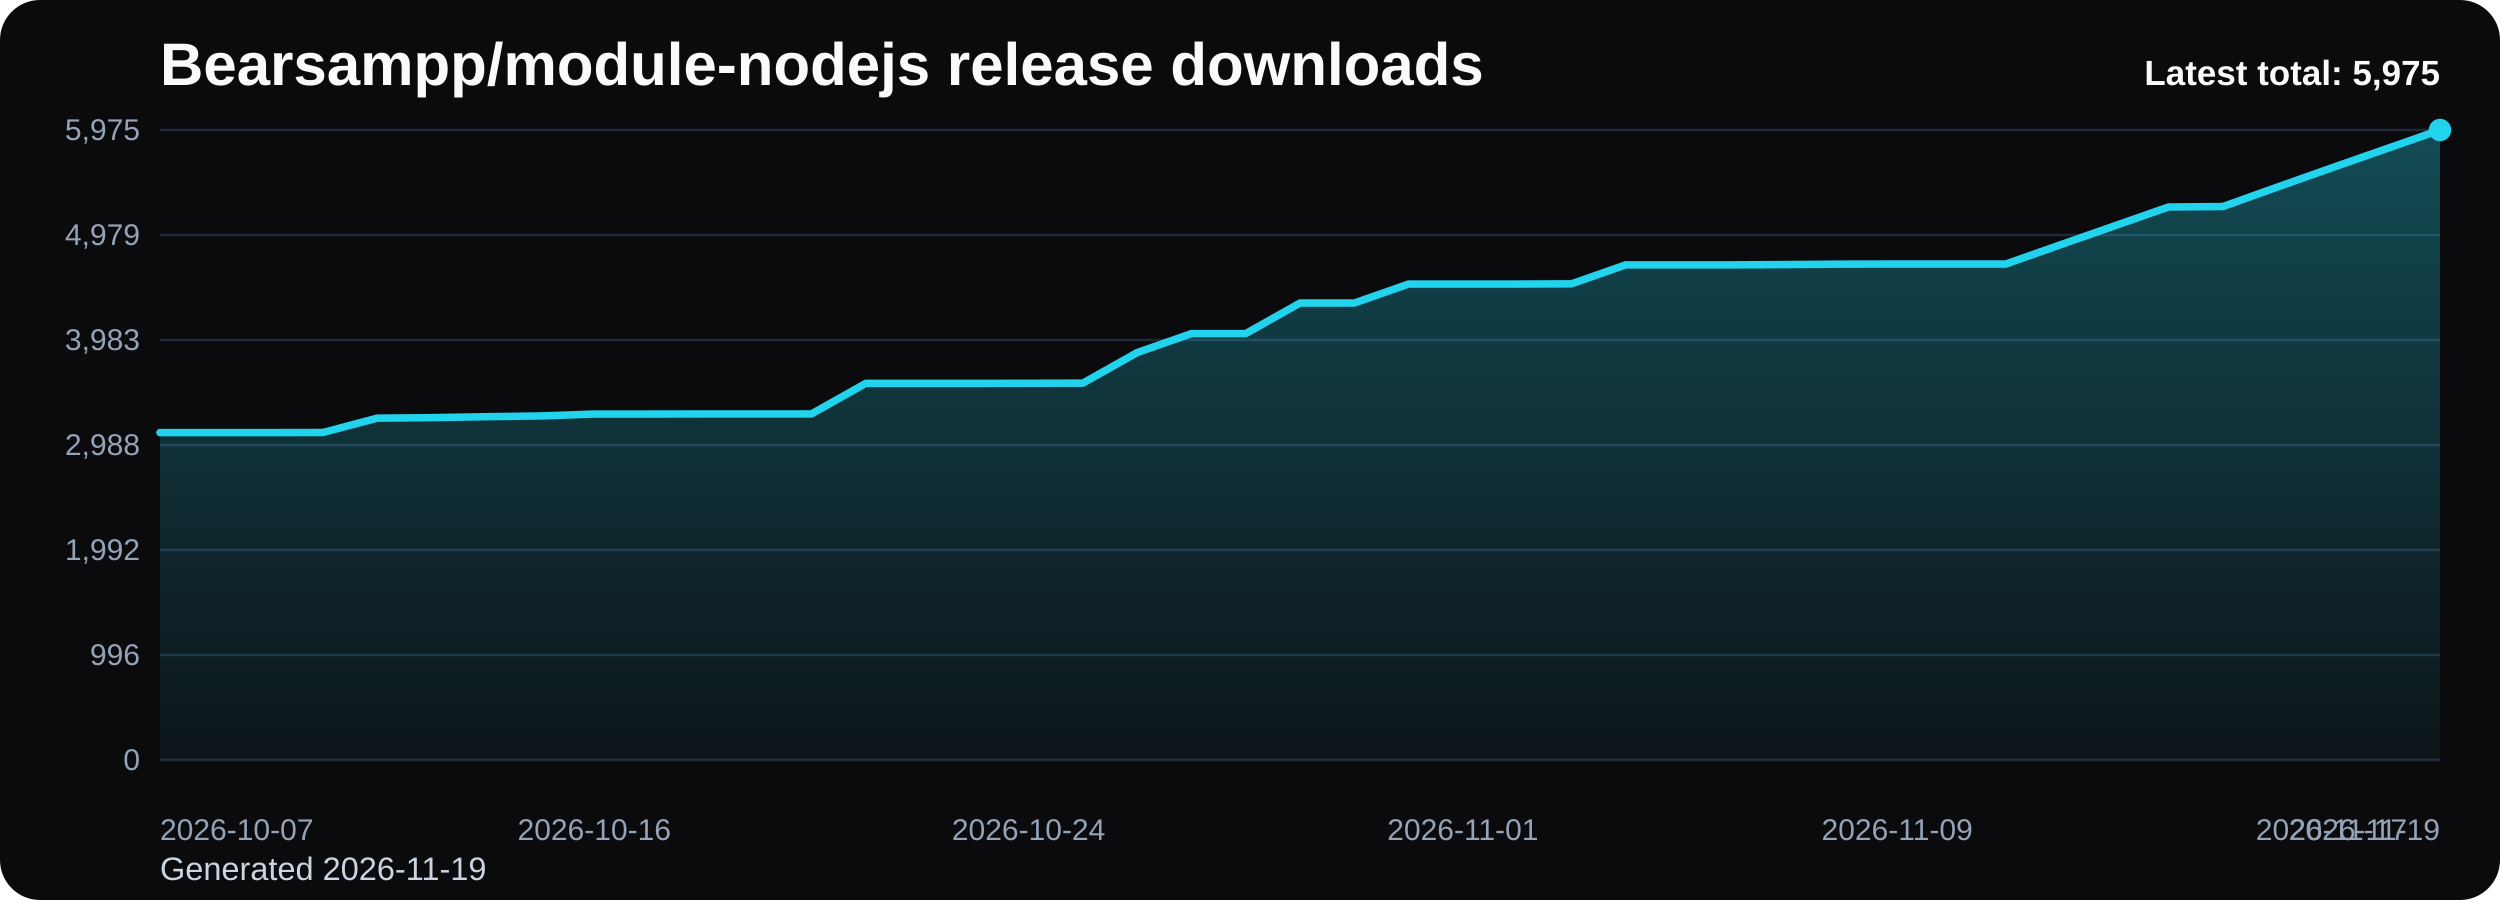
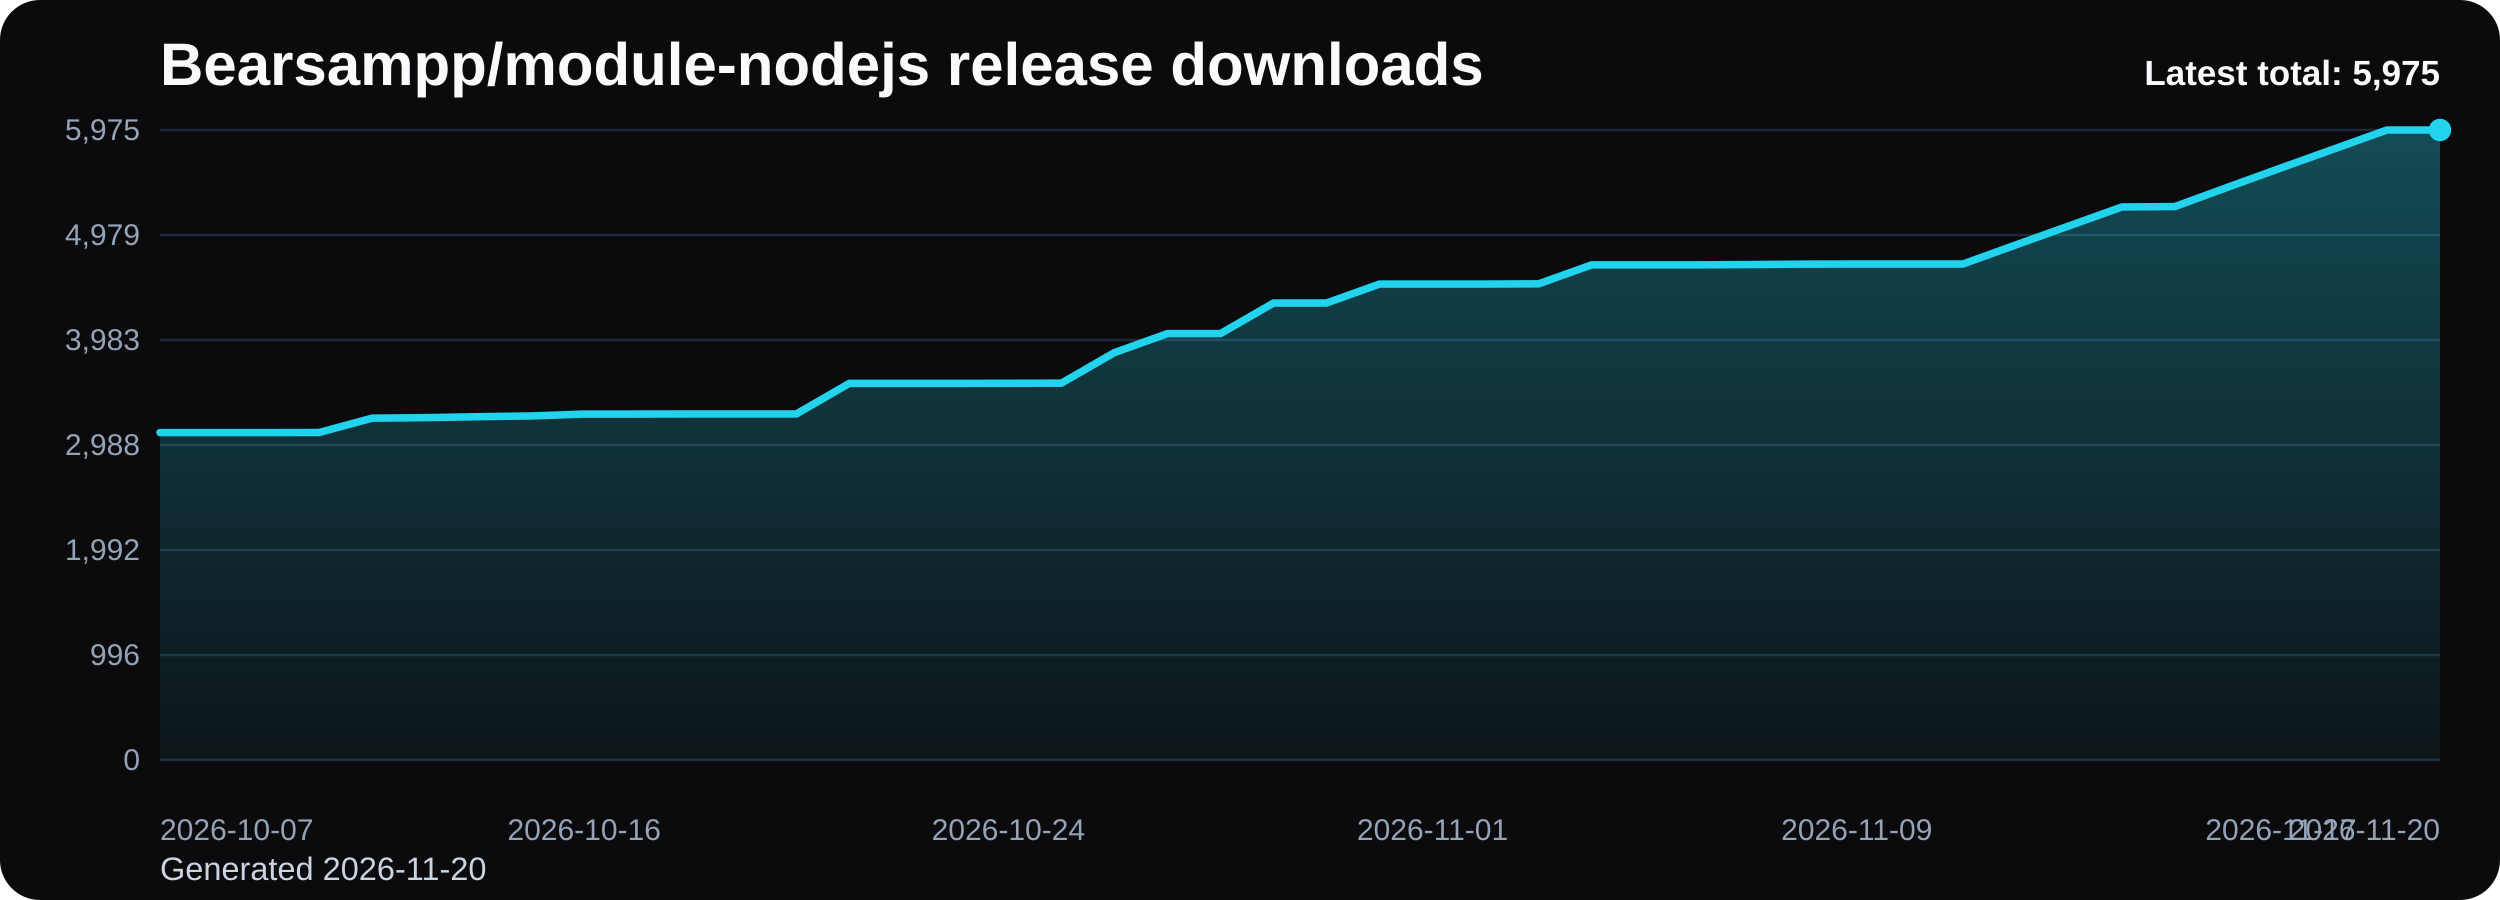
<svg xmlns="http://www.w3.org/2000/svg" viewBox="0 0 1000 360" role="img" aria-label="Bearsampp/module-nodejs release downloads chart">
  <defs>
    <linearGradient id="fill-total-trend-black" x1="0" y1="0" x2="0" y2="1">
      <stop offset="0%" stop-color="#22d3ee" stop-opacity="0.32" />
      <stop offset="100%" stop-color="#22d3ee" stop-opacity="0.05" />
    </linearGradient>
    <style>
      .bg { fill: #0b0b0d; }
      .title { font: 700 24px Arial, sans-serif; fill: #f8fafc; }
      .sub { font: 400 13px Arial, sans-serif; fill: #cbd5e1; }
      .grid { stroke: #1f2937; stroke-width: 1; }
      .axis { font: 400 12px Arial, sans-serif; fill: #94a3b8; }
      .line { fill: none; stroke: #22d3ee; stroke-width: 3; stroke-linecap: round; stroke-linejoin: round; }
      .dot { fill: #22d3ee; }
      .value { font: 600 11px Arial, sans-serif; fill: #cbd5e1; }
      .latest { font: 700 14px Arial, sans-serif; fill: #f8fafc; }
    </style>
  </defs>
  <rect class="bg" x="0" y="0" width="1000" height="360" rx="16" />
  <text class="title" x="64" y="34">Bearsampp/module-nodejs release downloads</text>
-   <text class="sub" x="64" y="352">Generated 2026-11-19</text>
+   <text class="sub" x="64" y="352">Generated 2026-11-20</text>
  <line x1="64" y1="52.00" x2="976" y2="52.00" class="grid" />
  <text x="56" y="56.00" text-anchor="end" class="axis">5,975</text>
  <line x1="64" y1="94.00" x2="976" y2="94.00" class="grid" />
  <text x="56" y="98.00" text-anchor="end" class="axis">4,979</text>
  <line x1="64" y1="136.00" x2="976" y2="136.00" class="grid" />
  <text x="56" y="140.00" text-anchor="end" class="axis">3,983</text>
  <line x1="64" y1="178.00" x2="976" y2="178.00" class="grid" />
  <text x="56" y="182.00" text-anchor="end" class="axis">2,988</text>
  <line x1="64" y1="220.00" x2="976" y2="220.00" class="grid" />
  <text x="56" y="224.00" text-anchor="end" class="axis">1,992</text>
  <line x1="64" y1="262.00" x2="976" y2="262.00" class="grid" />
  <text x="56" y="266.00" text-anchor="end" class="axis">996</text>
  <line x1="64" y1="304.00" x2="976" y2="304.00" class="grid" />
  <text x="56" y="308.00" text-anchor="end" class="axis">0</text>
-   <path d="M 64.00 304 L 64.00 173.04 L 85.71 173.04 L 107.43 173.04 L 129.14 173.00 L 150.86 167.27 L 172.57 167.06 L 194.29 166.68 L 216.00 166.38 L 237.71 165.62 L 259.43 165.62 L 281.14 165.58 L 302.86 165.58 L 324.57 165.58 L 346.29 153.35 L 368.00 153.35 L 389.71 153.35 L 411.43 153.31 L 433.14 153.26 L 454.86 141.03 L 476.57 133.44 L 498.29 133.44 L 520.00 121.21 L 541.71 121.21 L 563.43 113.62 L 585.14 113.62 L 606.86 113.62 L 628.57 113.53 L 650.29 105.94 L 672.00 105.94 L 693.71 105.94 L 715.43 105.82 L 737.14 105.65 L 758.86 105.61 L 780.57 105.61 L 802.29 105.61 L 824.00 97.97 L 845.71 90.38 L 867.43 82.79 L 889.14 82.62 L 910.86 74.86 L 932.57 67.18 L 954.29 59.59 L 976.00 52.00 L 976.00 304 Z" fill="url(#fill-total-trend-black)" />
-   <polyline class="line" points="64.00,173.04 85.71,173.04 107.43,173.04 129.14,173.00 150.86,167.27 172.57,167.06 194.29,166.68 216.00,166.38 237.71,165.62 259.43,165.62 281.14,165.58 302.86,165.58 324.57,165.58 346.29,153.35 368.00,153.35 389.71,153.35 411.43,153.31 433.14,153.26 454.86,141.03 476.57,133.44 498.29,133.44 520.00,121.21 541.71,121.21 563.43,113.62 585.14,113.62 606.86,113.62 628.57,113.53 650.29,105.94 672.00,105.94 693.71,105.94 715.43,105.82 737.14,105.65 758.86,105.61 780.57,105.61 802.29,105.61 824.00,97.97 845.71,90.38 867.43,82.79 889.14,82.62 910.86,74.86 932.57,67.18 954.29,59.59 976.00,52.00" />
+   <path d="M 64.00 304 L 64.00 173.04 L 85.21 173.04 L 106.42 173.04 L 127.63 173.00 L 148.84 167.27 L 170.05 167.06 L 191.26 166.68 L 212.47 166.38 L 233.67 165.62 L 254.88 165.62 L 276.09 165.58 L 297.30 165.58 L 318.51 165.58 L 339.72 153.35 L 360.93 153.35 L 382.14 153.35 L 403.35 153.31 L 424.56 153.26 L 445.77 141.03 L 466.98 133.44 L 488.19 133.44 L 509.40 121.21 L 530.60 121.21 L 551.81 113.62 L 573.02 113.62 L 594.23 113.62 L 615.44 113.53 L 636.65 105.94 L 657.86 105.94 L 679.07 105.94 L 700.28 105.82 L 721.49 105.65 L 742.70 105.61 L 763.91 105.61 L 785.12 105.61 L 806.33 97.97 L 827.53 90.38 L 848.74 82.79 L 869.95 82.62 L 891.16 74.86 L 912.37 67.18 L 933.58 59.59 L 954.79 52.00 L 976.00 52.00 L 976.00 304 Z" fill="url(#fill-total-trend-black)" />
+   <polyline class="line" points="64.00,173.04 85.21,173.04 106.42,173.04 127.63,173.00 148.84,167.27 170.05,167.06 191.26,166.68 212.47,166.38 233.67,165.62 254.88,165.62 276.09,165.58 297.30,165.58 318.51,165.58 339.72,153.35 360.93,153.35 382.14,153.35 403.35,153.31 424.56,153.26 445.77,141.03 466.98,133.44 488.19,133.44 509.40,121.21 530.60,121.21 551.81,113.62 573.02,113.62 594.23,113.62 615.44,113.53 636.65,105.94 657.86,105.94 679.07,105.94 700.28,105.82 721.49,105.65 742.70,105.61 763.91,105.61 785.12,105.61 806.33,97.97 827.53,90.38 848.74,82.79 869.95,82.62 891.16,74.86 912.37,67.18 933.58,59.59 954.79,52.00 976.00,52.00" />
  <circle class="dot" cx="976.00" cy="52.00" r="4.5" />
  <text class="axis" x="64.00" y="336" text-anchor="start">2026-10-07</text>
-   <text class="axis" x="237.71" y="336" text-anchor="middle">2026-10-16</text>
-   <text class="axis" x="411.43" y="336" text-anchor="middle">2026-10-24</text>
-   <text class="axis" x="585.14" y="336" text-anchor="middle">2026-11-01</text>
-   <text class="axis" x="758.86" y="336" text-anchor="middle">2026-11-09</text>
-   <text class="axis" x="932.57" y="336" text-anchor="middle">2026-11-17</text>
-   <text class="axis" x="976.00" y="336" text-anchor="end">2026-11-19</text>
+   <text class="axis" x="233.67" y="336" text-anchor="middle">2026-10-16</text>
+   <text class="axis" x="403.35" y="336" text-anchor="middle">2026-10-24</text>
+   <text class="axis" x="573.02" y="336" text-anchor="middle">2026-11-01</text>
+   <text class="axis" x="742.70" y="336" text-anchor="middle">2026-11-09</text>
+   <text class="axis" x="912.37" y="336" text-anchor="middle">2026-11-17</text>
+   <text class="axis" x="976.00" y="336" text-anchor="end">2026-11-20</text>
  <text class="latest" x="976" y="34" text-anchor="end">Latest total: 5,975</text>
</svg>
